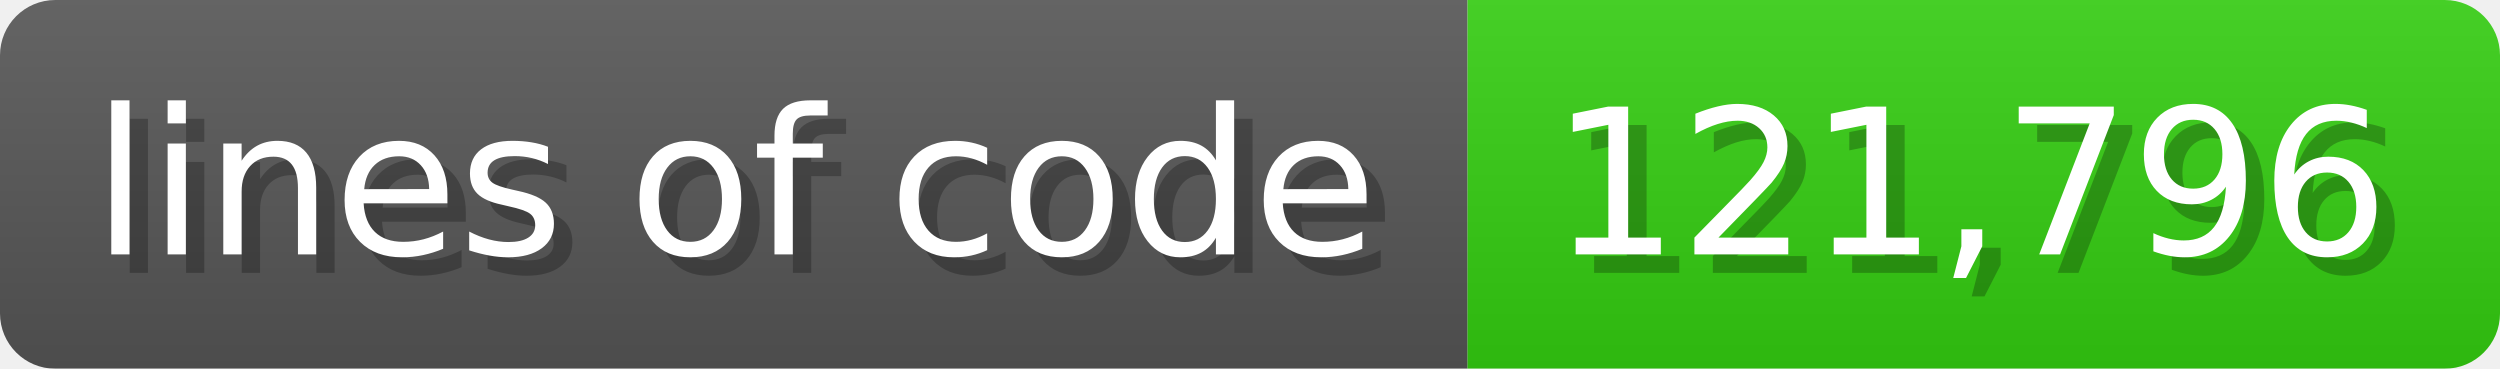
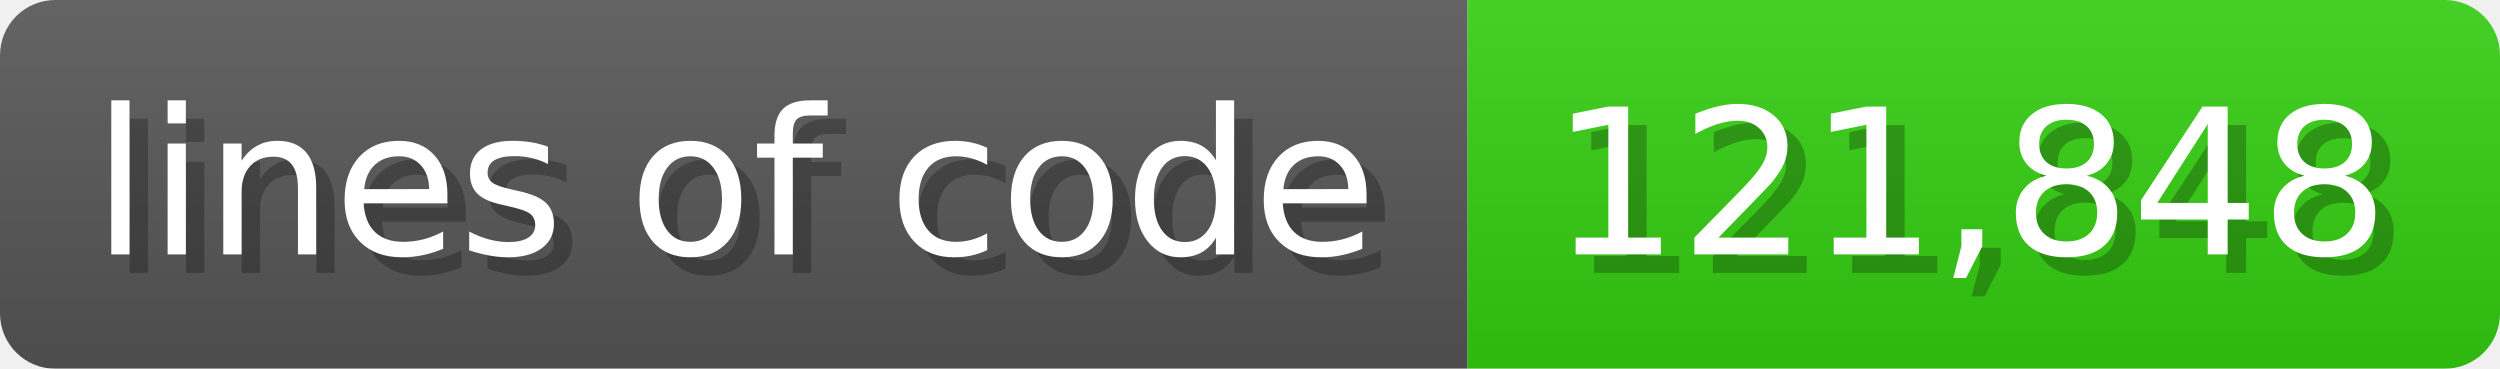
<svg xmlns="http://www.w3.org/2000/svg" width="135.6" height="20" viewBox="0 0 1356 200">
  <linearGradient id="a" x2="0" y2="100%">
    <stop offset="0" stop-opacity=".1" stop-color="#EEE" />
    <stop offset="1" stop-opacity=".1" />
  </linearGradient>
  <mask id="m">
    <rect width="1356" height="200" rx="30" fill="#FFF" />
  </mask>
  <g mask="url(#m)">
    <rect width="796" height="200" fill="#555" />
    <rect width="560" height="200" fill="#3C1" x="796" />
    <rect width="1356" height="200" fill="url(#a)" />
  </g>
  <g fill="#fff" text-anchor="start" font-family="Verdana,DejaVu Sans,sans-serif" font-size="110">
    <text x="60" y="148" textLength="696" fill="#000" opacity="0.25">lines of code</text>
    <text x="50" y="138" textLength="696">lines of code</text>
-     <text x="851" y="148" textLength="460" fill="#000" opacity="0.25">121,796</text>
-     <text x="841" y="138" textLength="460">121,796</text>
+     <text x="851" y="148" textLength="460" fill="#000" opacity="0.25">121,848</text>
+     <text x="841" y="138" textLength="460">121,848</text>
  </g>
</svg>
